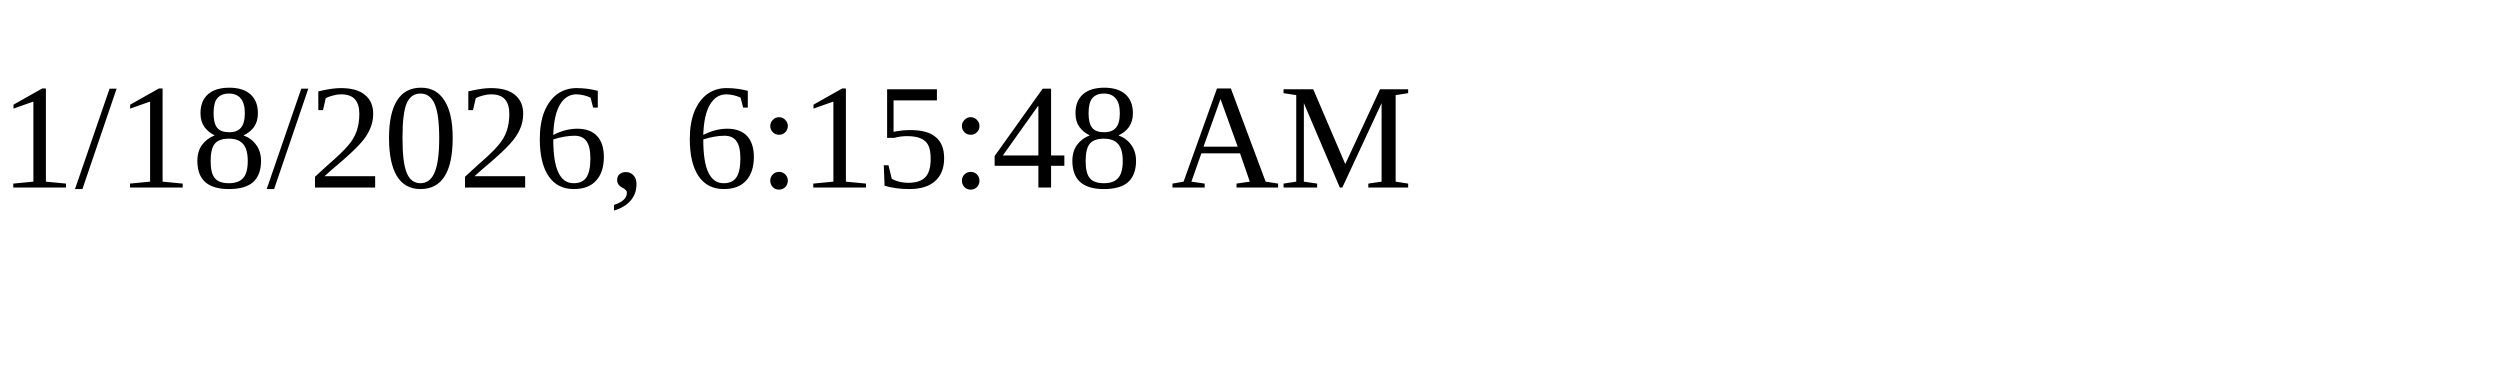
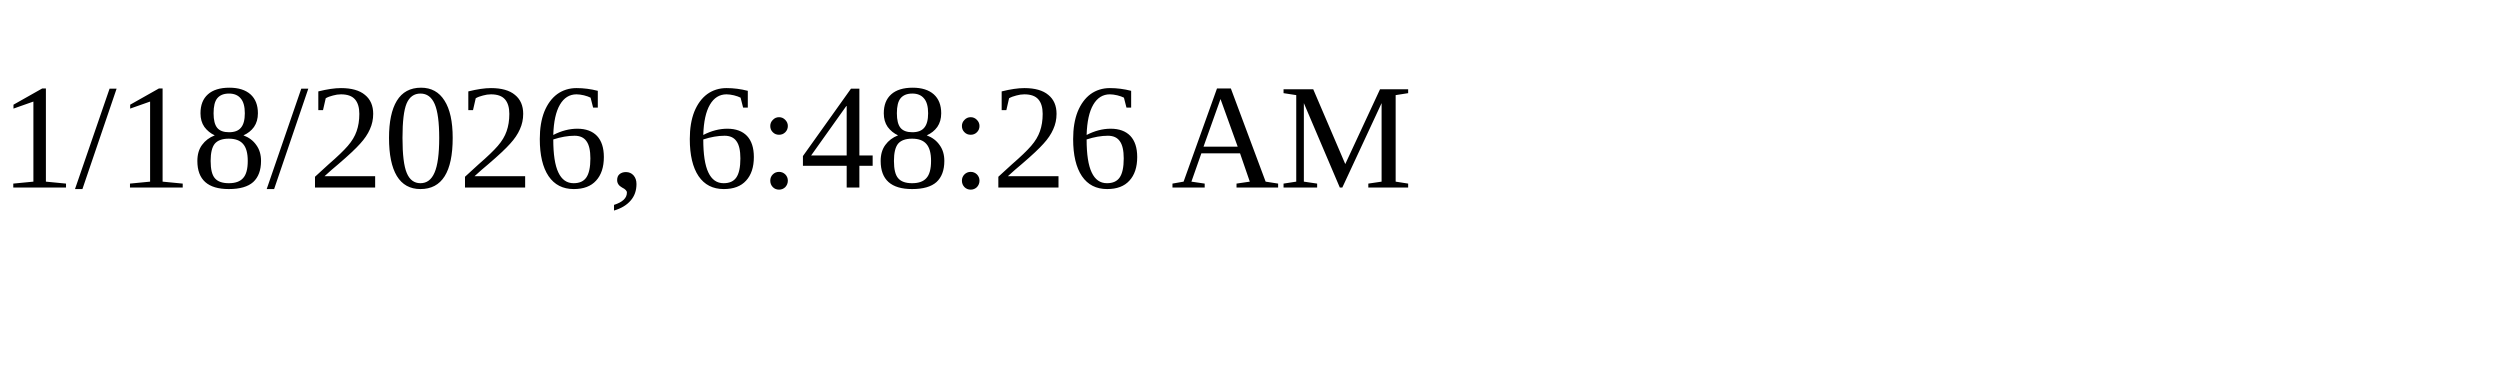
<svg xmlns="http://www.w3.org/2000/svg" height="30" width="200">
-   <text x="0" y="15">1/18/2026, 6:15:48 AM</text>
+   <text x="0" y="15">1/18/2026, 6:48:26 AM</text>
</svg>
